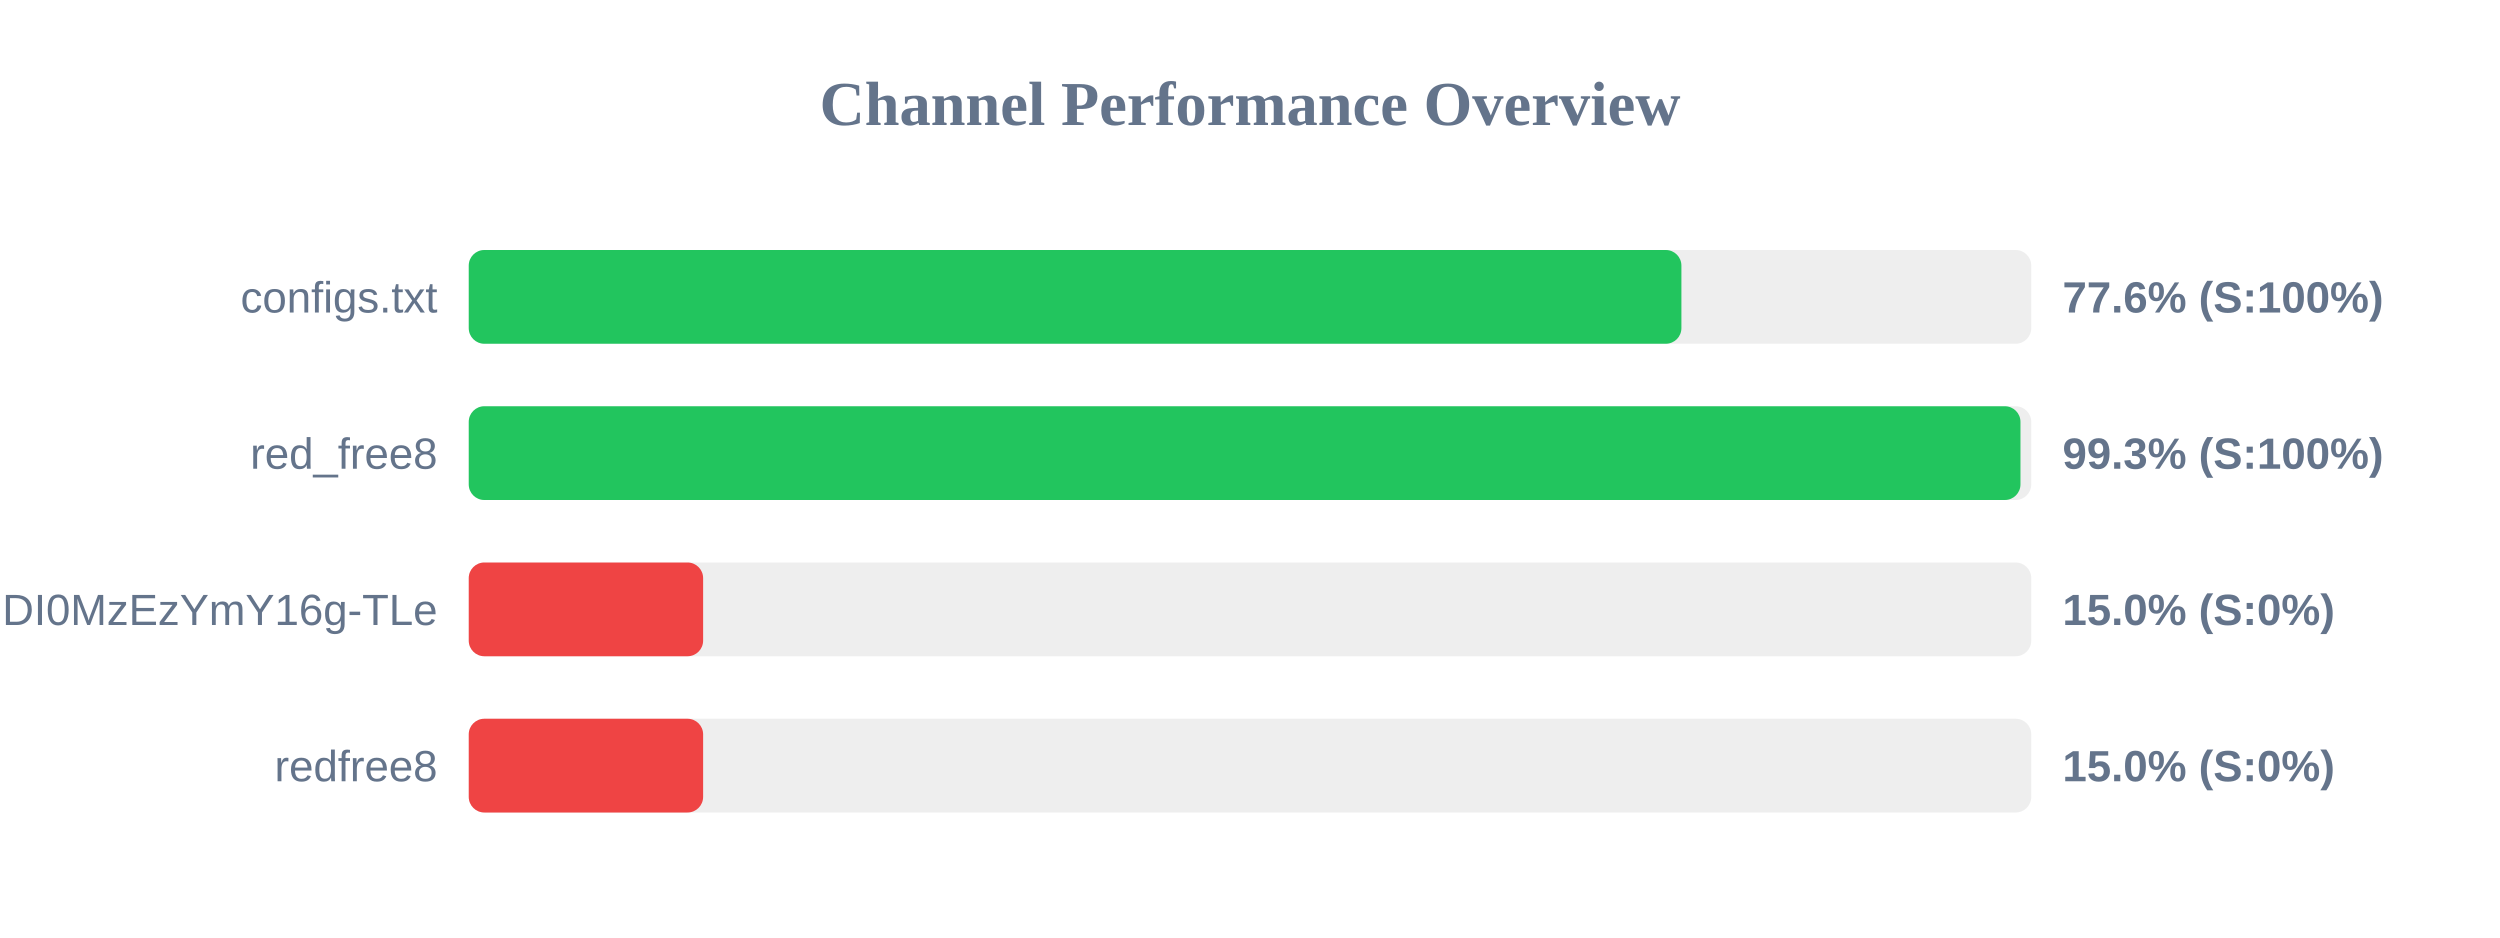
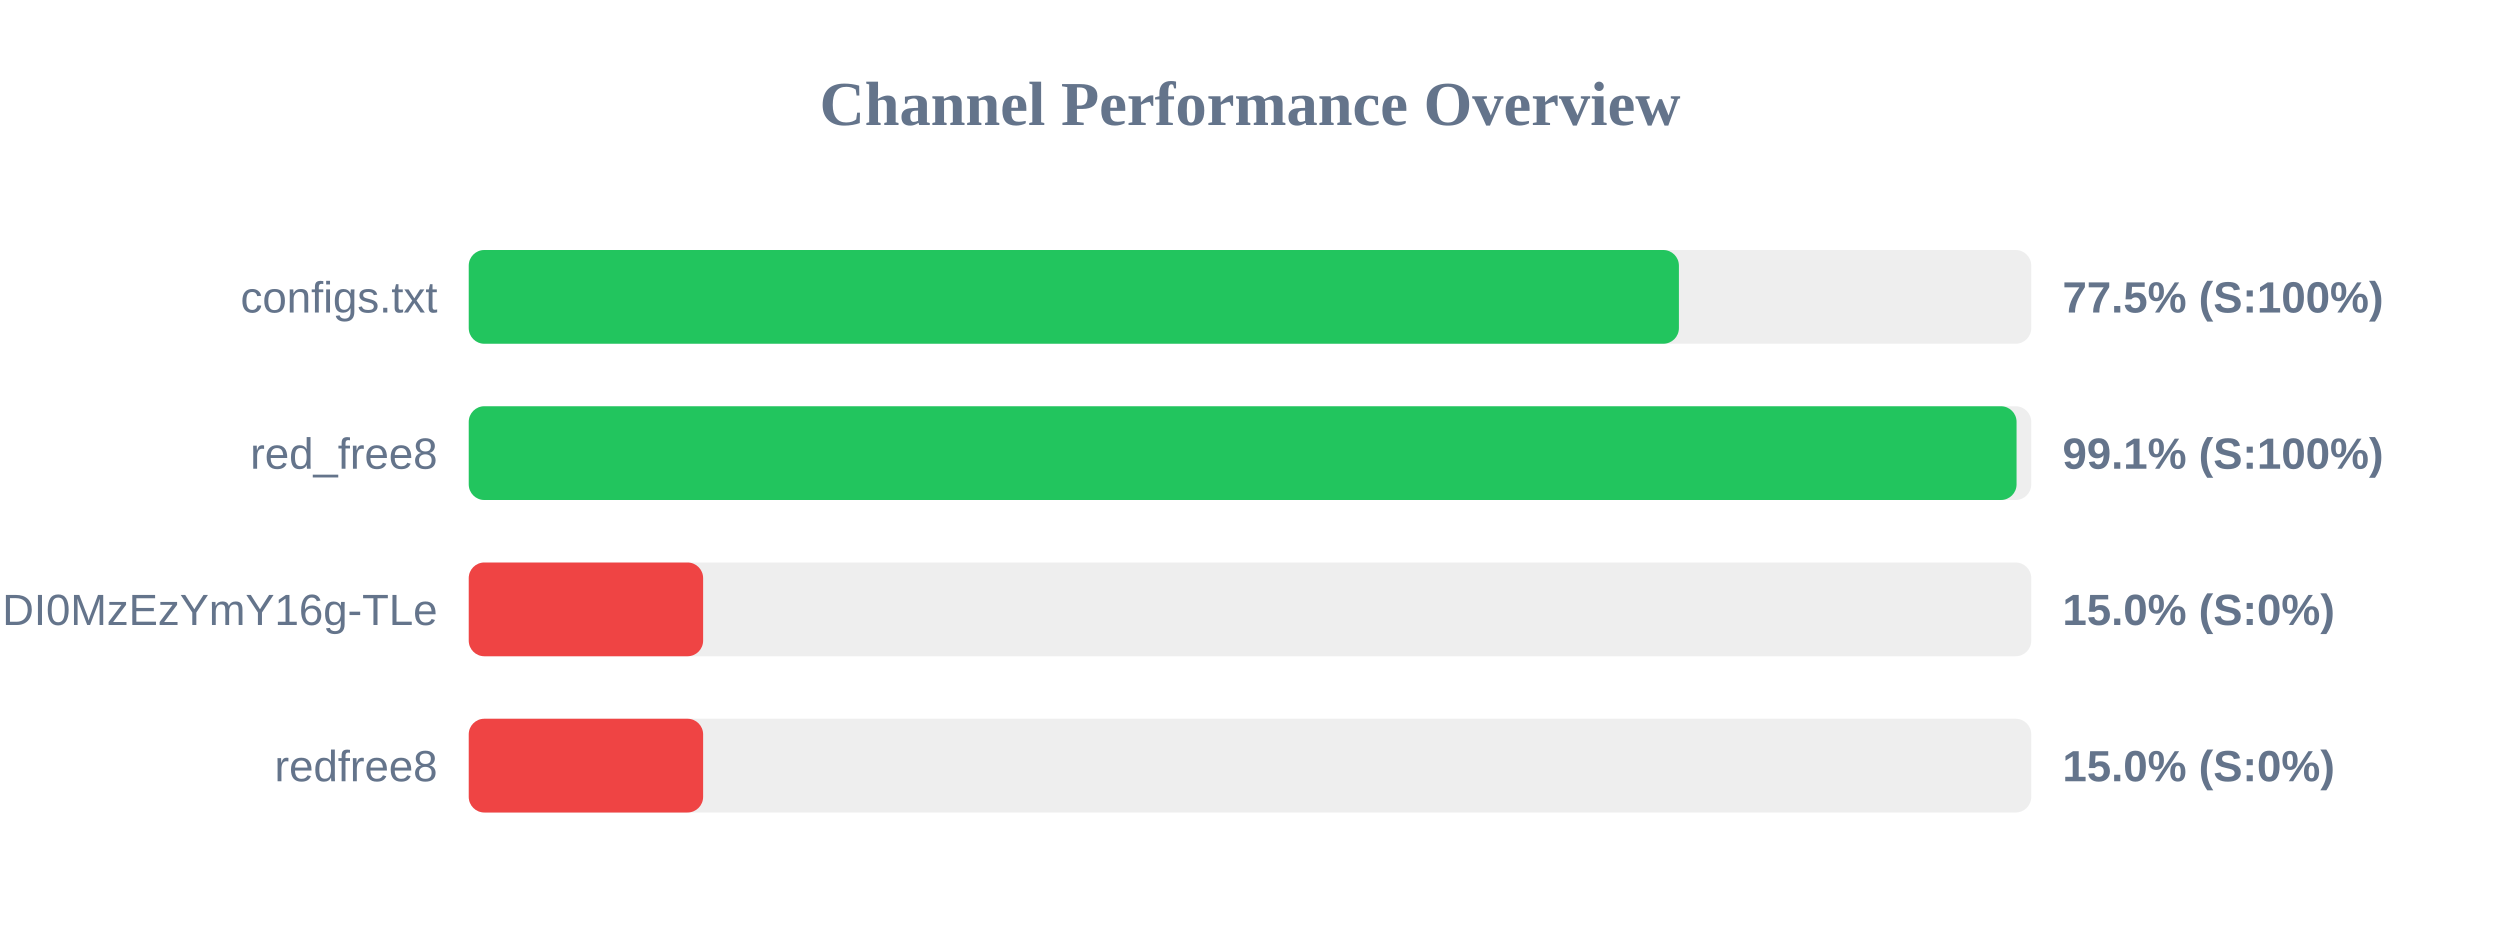
<svg xmlns="http://www.w3.org/2000/svg" width="800" height="300" version="1.1">
  <style>
        .row { font: 14px Arial; fill: #64748b; }
        .score { font: bold 14px Arial; fill: #64748b; }
    </style>
  <text x="400" y="40" text-anchor="middle" font-size="20px" font-weight="bold" fill="#64748b">Channel Performance Overview</text>
  <rect x="150" y="80" width="500" height="30" fill="#eee" rx="5" />
-   <rect x="150" y="80" width="388.05" height="30" fill="#22c55e" rx="5" />
+   <rect x="150" y="80" width="387.25" height="30" fill="#22c55e" rx="5" />
  <text x="140" y="100" text-anchor="end" class="row">configs.txt</text>
-   <text x="660" y="100" text-anchor="start" class="score">77.6% (S:100%)</text>
+   <text x="660" y="100" text-anchor="start" class="score">77.5% (S:100%)</text>
  <rect x="150" y="130" width="500" height="30" fill="#eee" rx="5" />
-   <rect x="150" y="130" width="496.55" height="30" fill="#22c55e" rx="5" />
+   <rect x="150" y="130" width="495.3" height="30" fill="#22c55e" rx="5" />
  <text x="140" y="150" text-anchor="end" class="row">red_free8</text>
-   <text x="660" y="150" text-anchor="start" class="score">99.3% (S:100%)</text>
+   <text x="660" y="150" text-anchor="start" class="score">99.1% (S:100%)</text>
  <rect x="150" y="180" width="500" height="30" fill="#eee" rx="5" />
  <rect x="150" y="180" width="75.0" height="30" fill="#ef4444" rx="5" />
  <text x="140" y="200" text-anchor="end" class="row">NjEzODY1NDgyOCwxNzQ1NDI0MzEzYmY16g-TLe</text>
  <text x="660" y="200" text-anchor="start" class="score">15.0% (S:0%)</text>
  <rect x="150" y="230" width="500" height="30" fill="#eee" rx="5" />
  <rect x="150" y="230" width="75.0" height="30" fill="#ef4444" rx="5" />
  <text x="140" y="250" text-anchor="end" class="row">redfree8</text>
  <text x="660" y="250" text-anchor="start" class="score">15.0% (S:0%)</text>
</svg>
